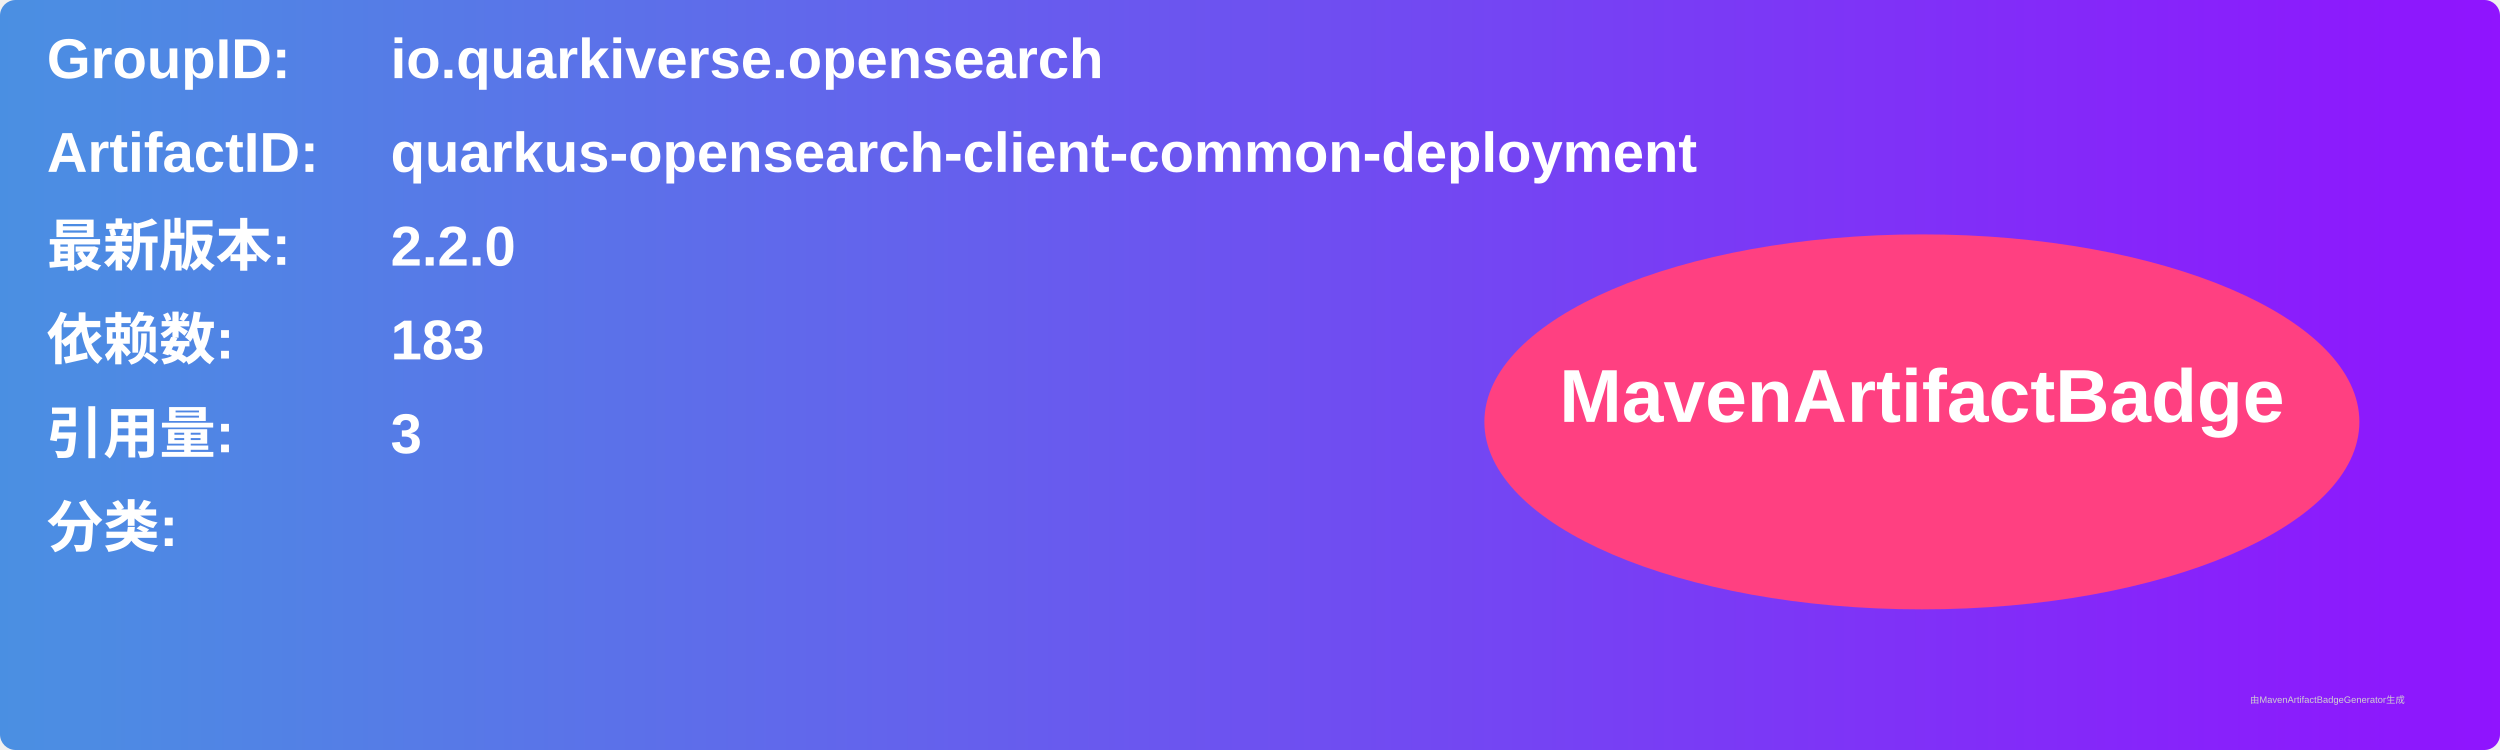
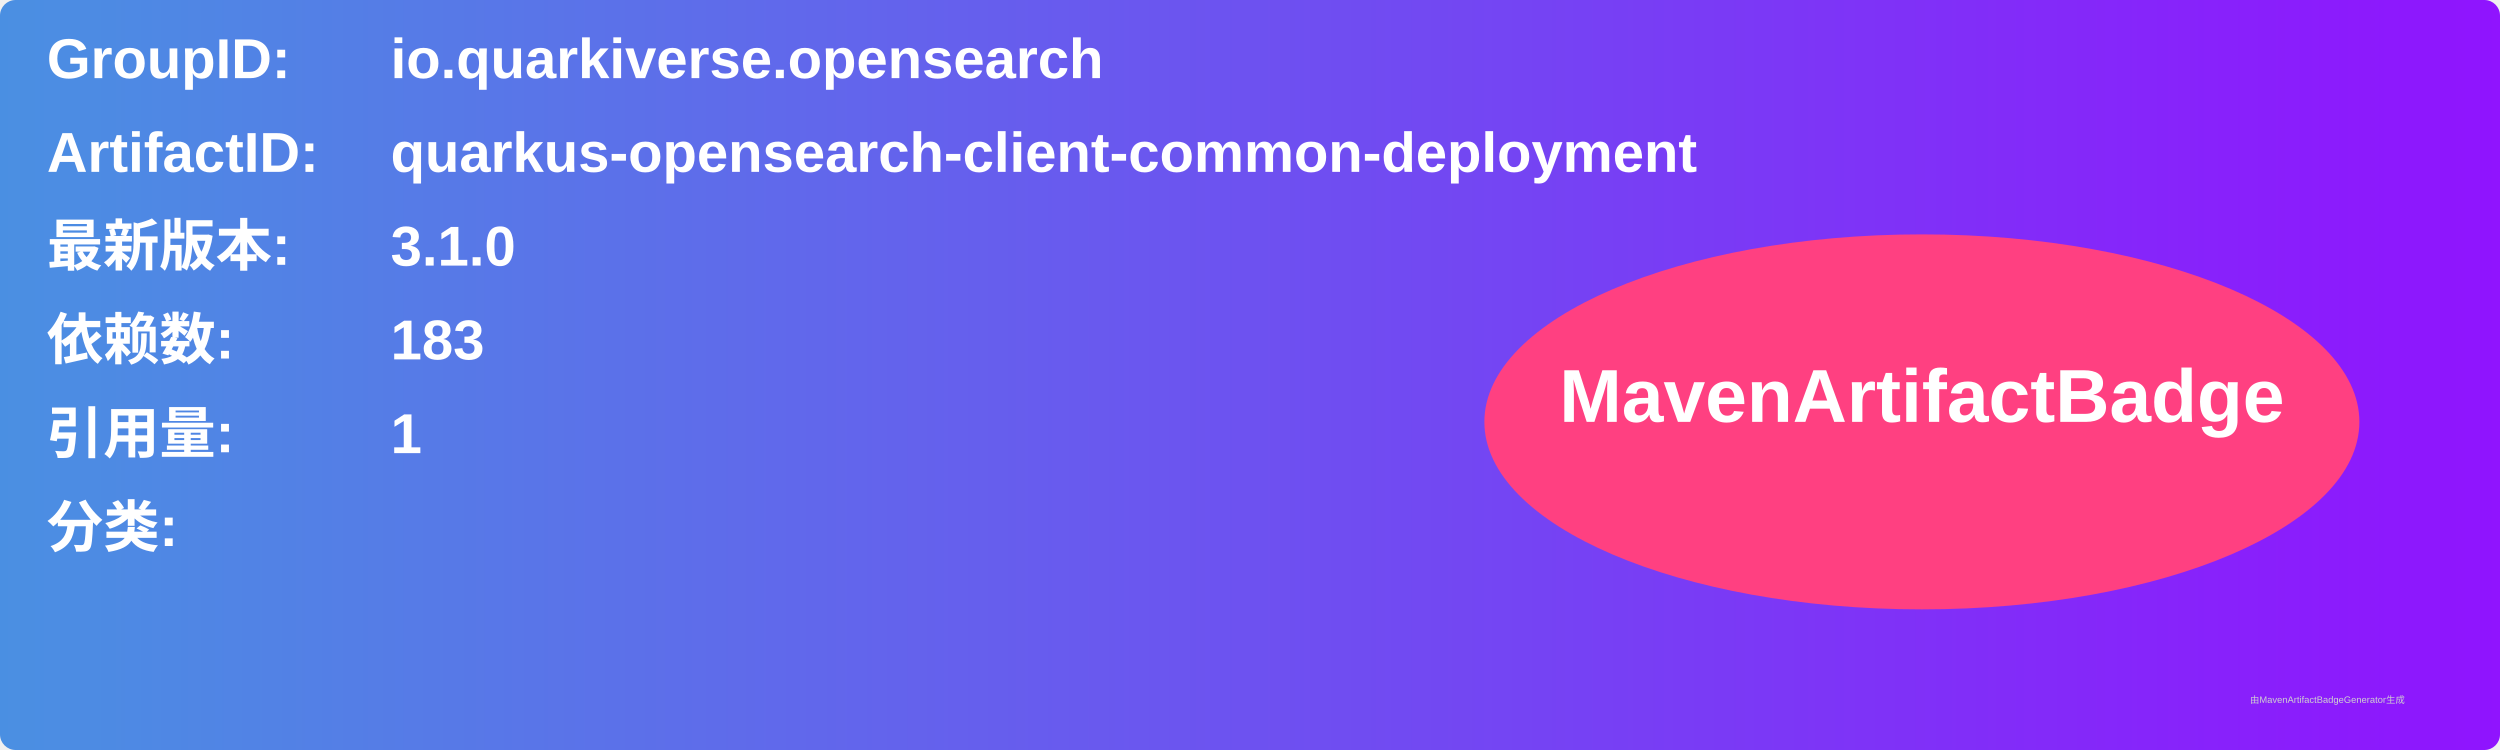
<svg xmlns="http://www.w3.org/2000/svg" width="800" height="240" viewBox="0 0 800 240">
  <linearGradient id="grad" x1="0%" y1="0%" x2="100%" y2="0%">
    <stop offset="0%" stop-color="#4a90e2" />
    <stop offset="100%" stop-color="#9013fe" />
  </linearGradient>
  <rect width="100%" height="100%" rx="5" ry="5" fill="url(#grad)" />
  <g transform="translate(15, 15)">
    <text x="0" y="10" font-family="Arial" font-size="18" fill="white" font-weight="bold" width="260">GroupID:</text>
    <text x="110" y="10" font-family="Arial" font-size="18" fill="white" font-weight="bold" width="460">io.quarkiverse.opensearch</text>
    <text x="0" y="40" font-family="Arial" font-size="18" fill="white" font-weight="bold" width="260">ArtifactID:</text>
    <text x="110" y="40" font-family="Arial" font-size="18" fill="white" font-weight="bold" width="460">quarkus-opensearch-client-common-deployment</text>
    <text x="0" y="70" font-family="Arial" font-size="18" fill="white" font-weight="bold">最新版本:</text>
    <text x="110" y="70" font-family="Arial" font-size="18" fill="white" font-weight="bold">
-       <tspan font-weight="bold">2.2.0</tspan>
+       <tspan font-weight="bold">3.1.0</tspan>
    </text>
    <text x="0" y="100" font-family="Arial" font-size="18" fill="white" font-weight="bold">依赖数: </text>
    <text x="110" y="100" font-family="Arial" font-size="18" fill="white">
      <tspan font-weight="bold">183</tspan>
    </text>
    <text x="0" y="130" font-family="Arial" font-size="18" fill="white" font-weight="bold">引用量: </text>
    <text x="110" y="130" font-family="Arial" font-size="18" fill="white">
-       <tspan font-weight="bold">3</tspan>
+       <tspan font-weight="bold">1</tspan>
    </text>
    <text x="0" y="160" font-family="Arial" font-size="18" fill="white" font-weight="bold">分类:</text>
    <text x="10" y="190" font-family="Arial" font-size="10" fill="white">
      <tspan font-weight="bold" />
    </text>
    <ellipse cx="600" cy="120" rx="140" ry="60" fill="#ff4081" />
    <text x="600" y="120" text-anchor="middle" font-family="Arial" font-size="24" fill="white" font-weight="bold">MavenArtifactBadge</text>
  </g>
  <text x="720" y="225" font-family="Arial" font-size="3" fill="#d0d0d0">由MavenArtifactBadgeGenerator生成</text>
</svg>
